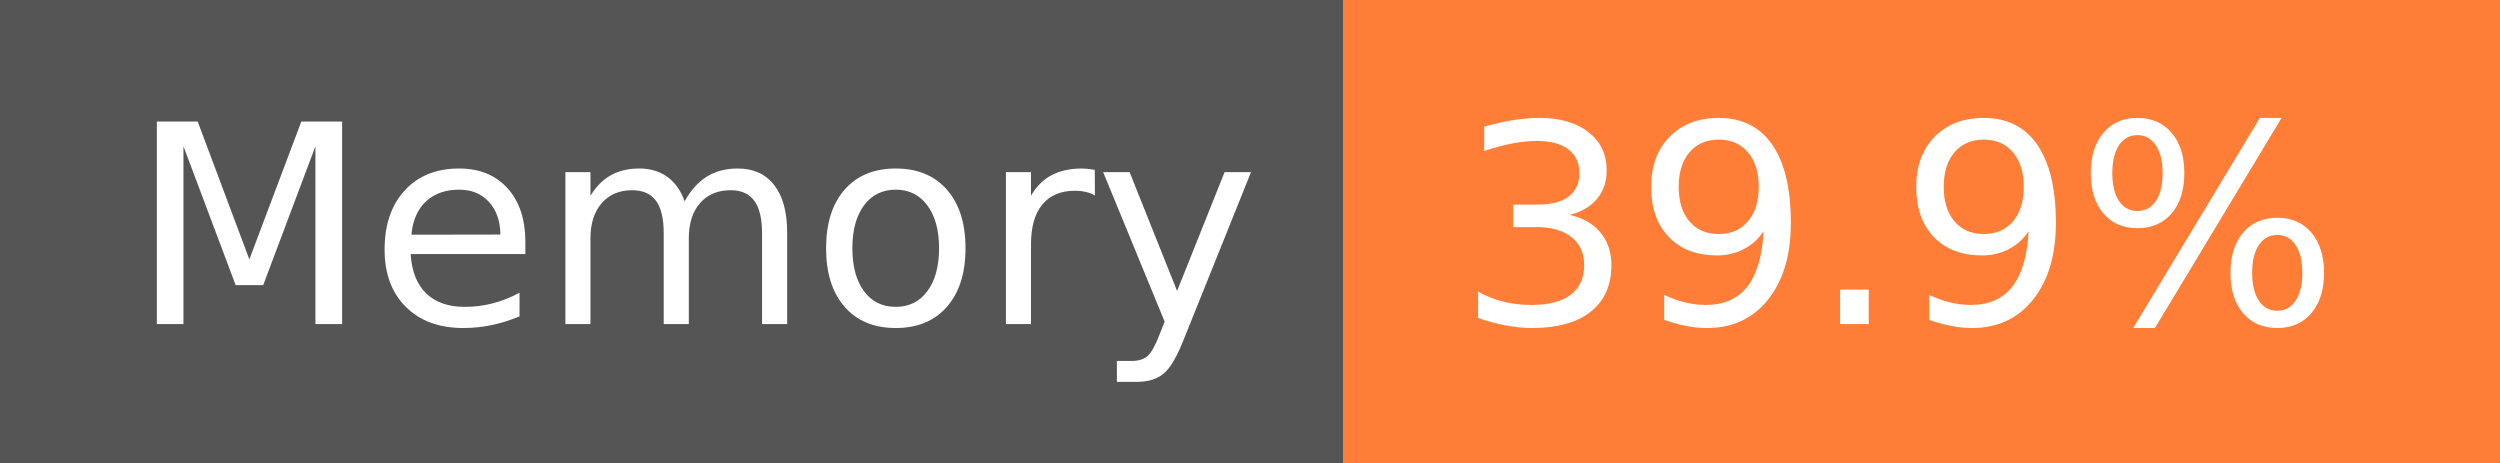
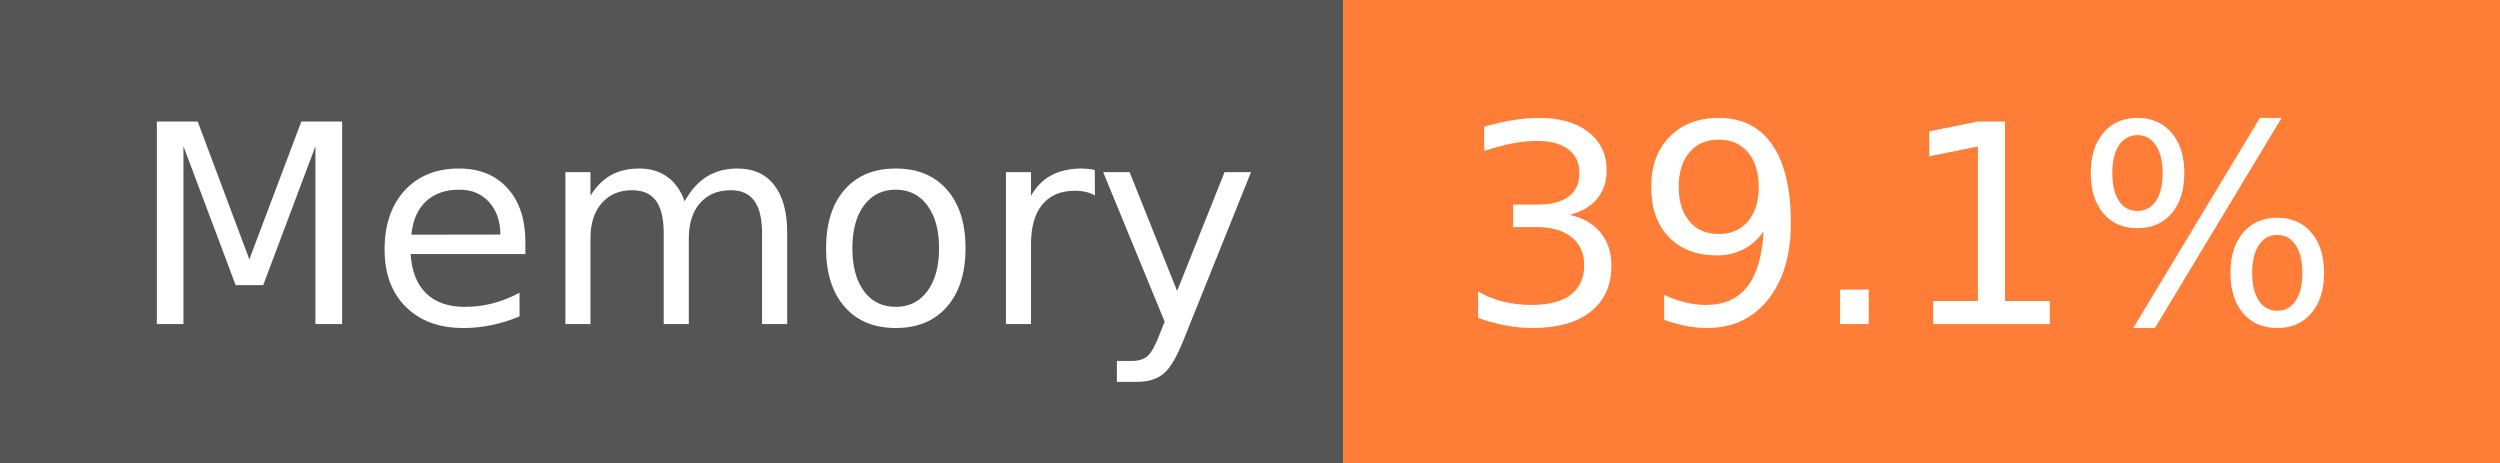
- <svg xmlns="http://www.w3.org/2000/svg" width="108" height="20" role="img" aria-label="Memory: 39.9%">
+ <svg xmlns="http://www.w3.org/2000/svg" width="108" height="20" role="img" aria-label="Memory: 39.1%">
  <g shape-rendering="crispEdges">
    <rect width="58" height="20" fill="#555" />
    <rect x="58" width="50" height="20" fill="#fe7d37" />
  </g>
  <g fill="#fff" text-anchor="middle" font-family="Verdana,Geneva,DejaVu Sans,sans-serif" text-rendering="geometricPrecision" font-size="120">
    <text x="300" y="140" transform="scale(.1)" fill="#fff" textLength="466">Memory</text>
-     <text x="820" y="140" transform="scale(.1)" fill="#fff" textLength="390">39.9%</text>
+     <text x="820" y="140" transform="scale(.1)" fill="#fff" textLength="390">39.1%</text>
  </g>
</svg>
